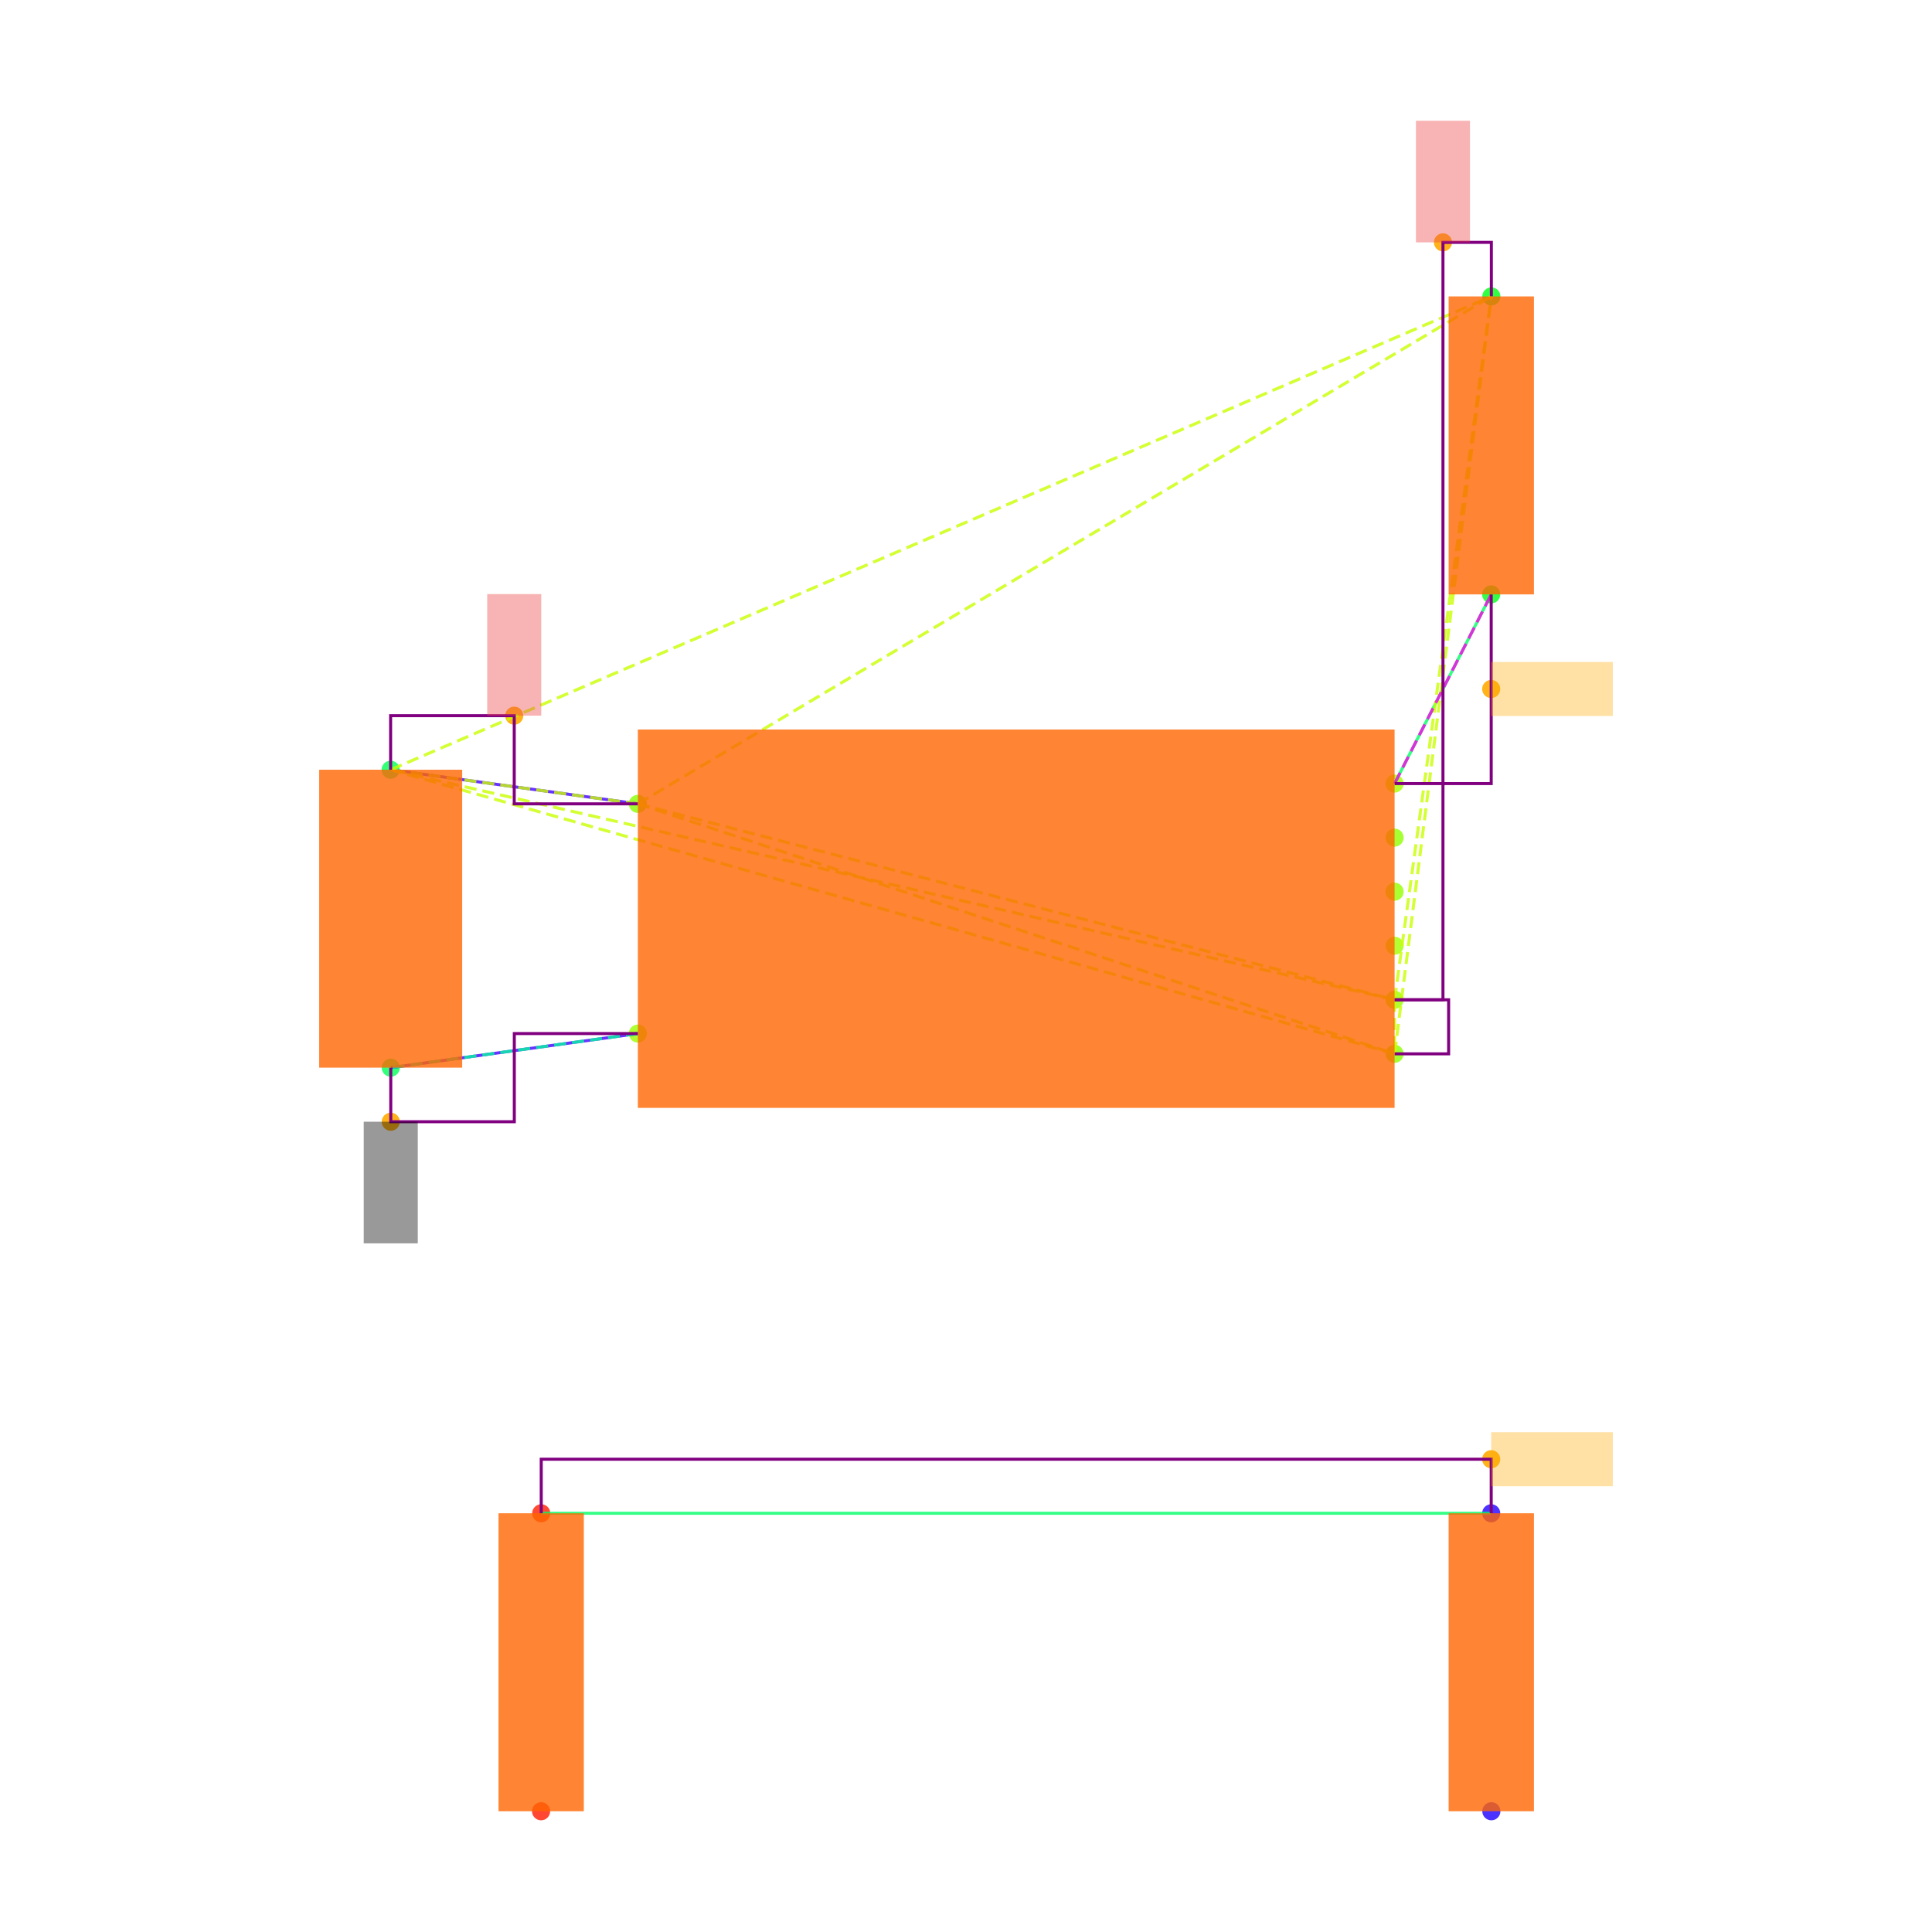
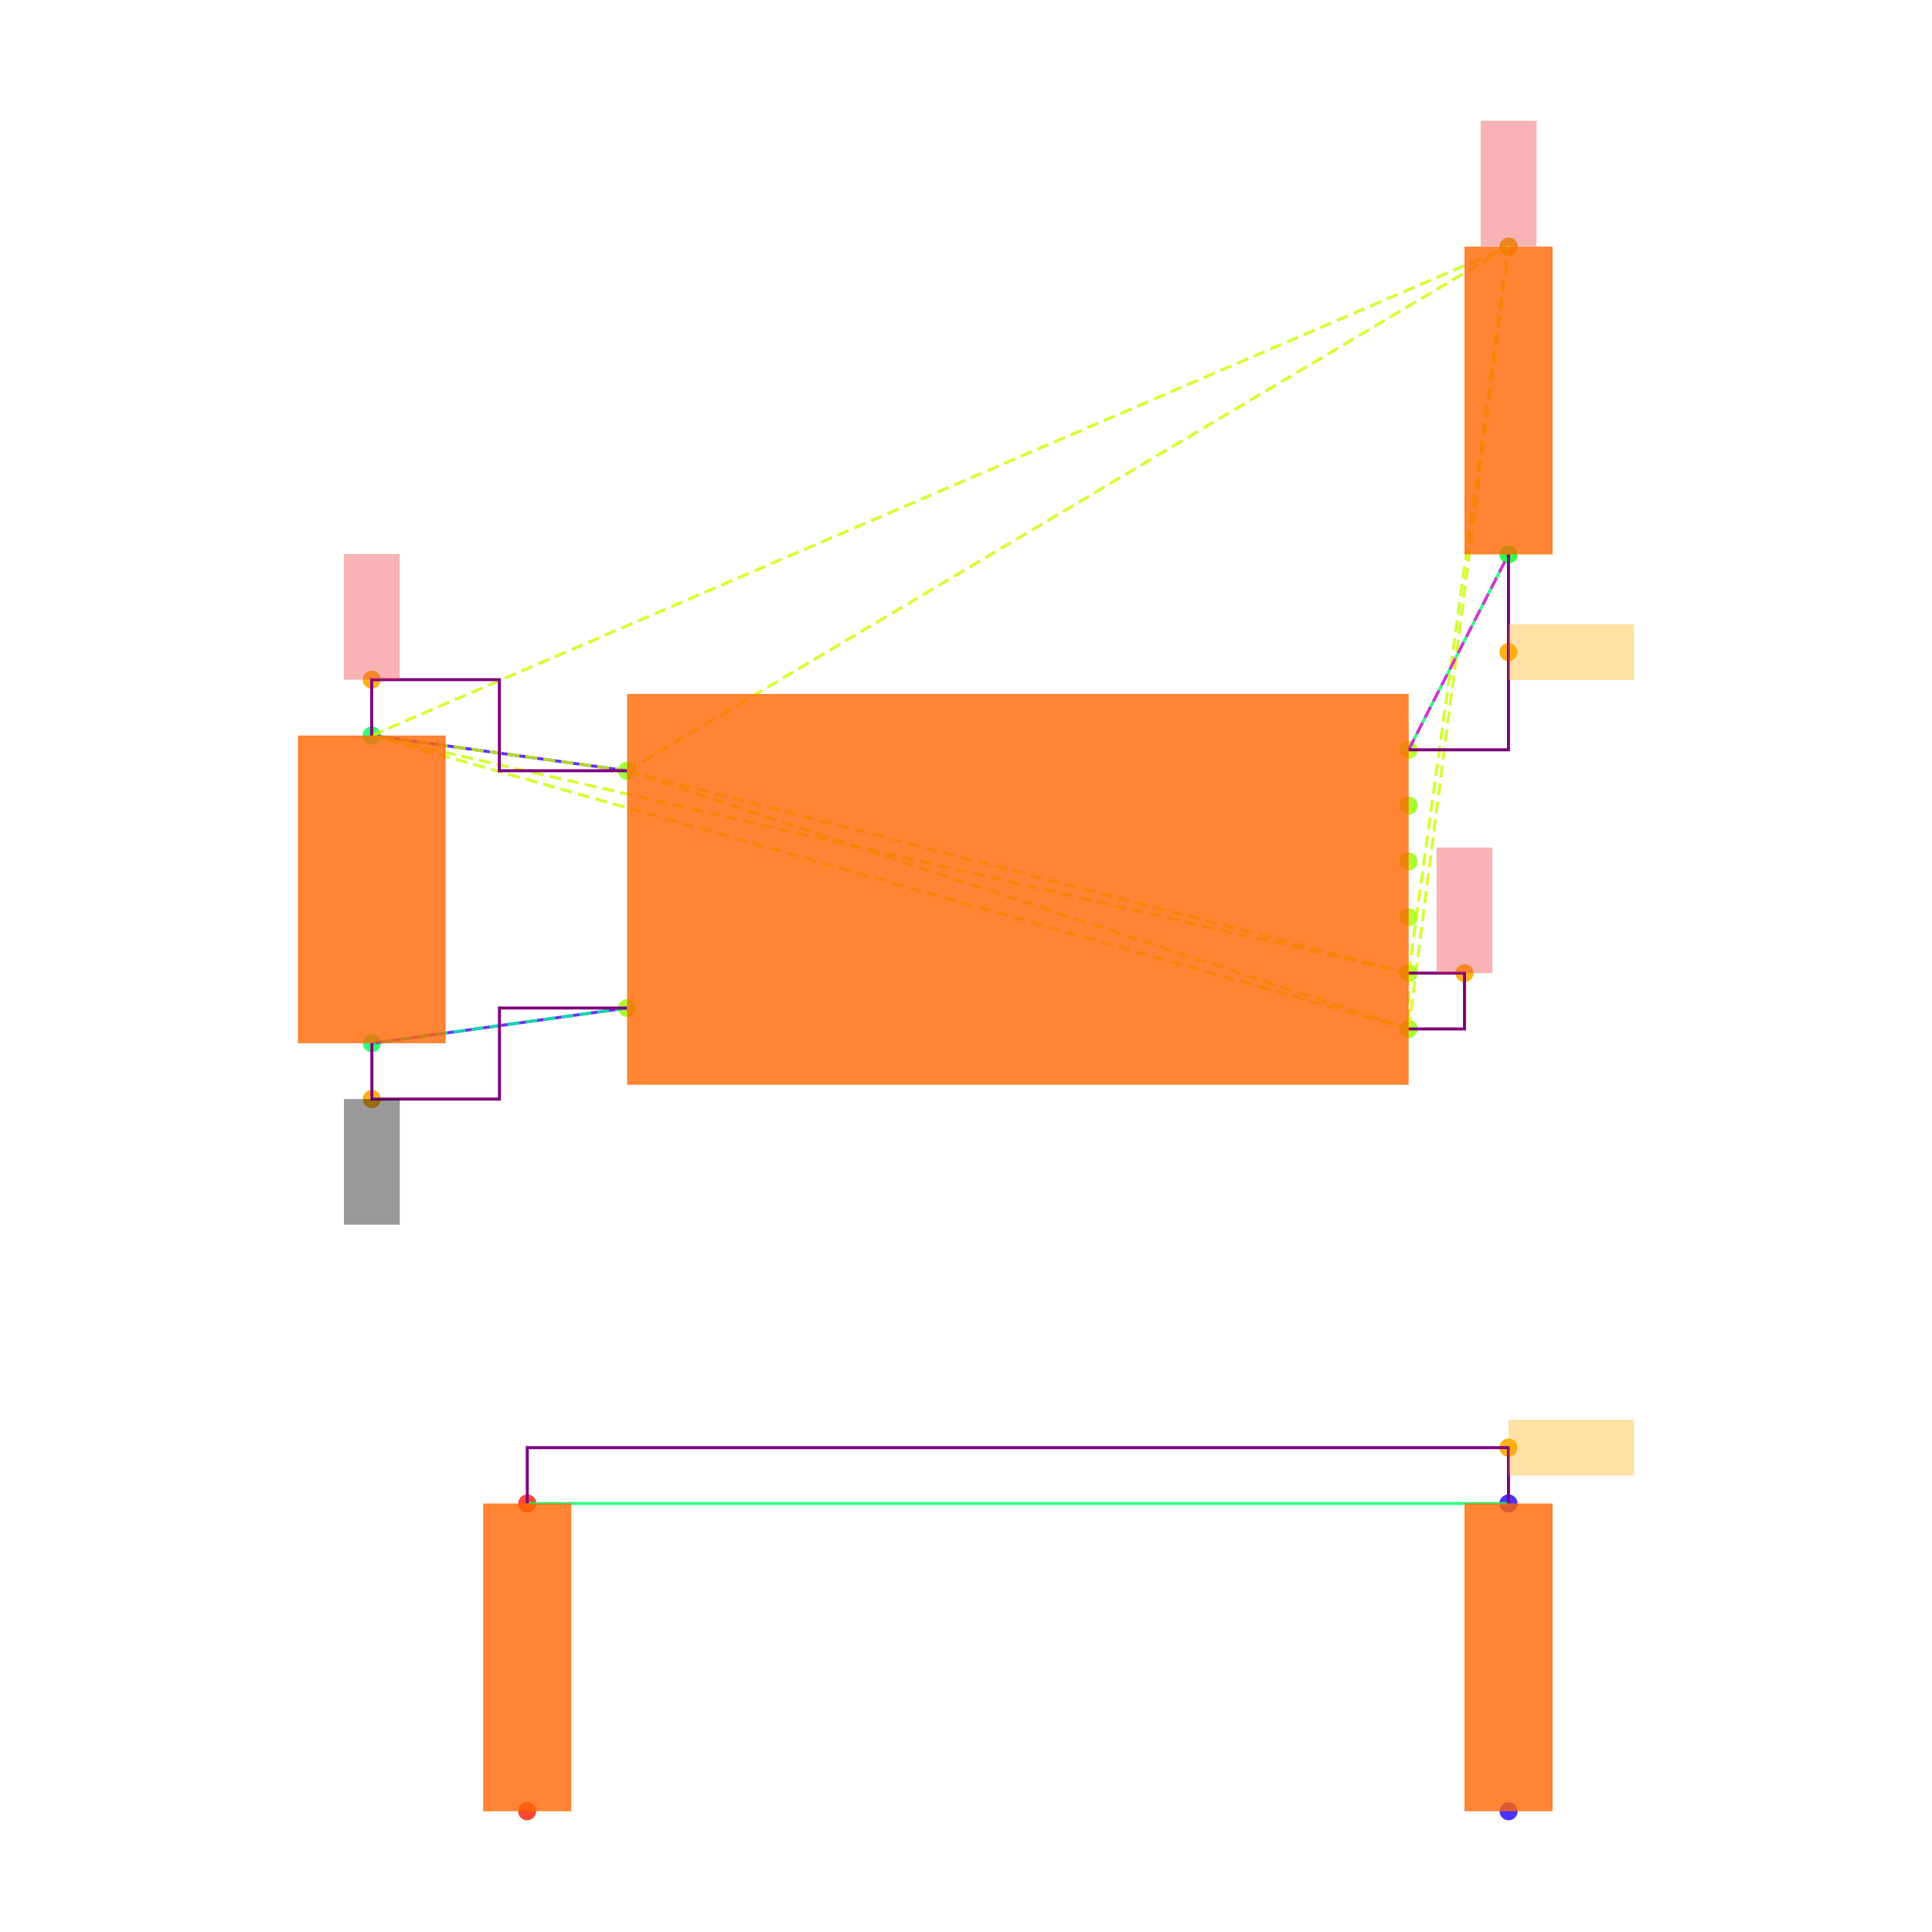
<svg xmlns="http://www.w3.org/2000/svg" width="640" height="640" viewBox="0 0 640 640">
  <rect width="100%" height="100%" fill="white" />
  <g>
-     <circle data-type="point" data-label="U3.8 x-" data-x="-1.4" data-y="0.42500000000000004" cx="211.3" cy="266.284" r="3" fill="hsl(88, 100%, 50%, 0.8)" />
+     <circle data-type="point" data-label="U3.8 x-" data-x="-1.4" data-y="0.42500000000000004" cx="207.728" cy="255.319" r="3" fill="hsl(88, 100%, 50%, 0.8)" />
  </g>
  <g>
-     <circle data-type="point" data-label="U3.4 x-" data-x="-1.4" data-y="-0.42500000000000004" cx="211.3" cy="342.382" r="3" fill="hsl(84, 100%, 50%, 0.8)" />
+     <circle data-type="point" data-label="U3.4 x-" data-x="-1.4" data-y="-0.42500000000000004" cx="207.728" cy="333.916" r="3" fill="hsl(84, 100%, 50%, 0.8)" />
  </g>
  <g>
-     <circle data-type="point" data-label="U3.1 x+" data-x="1.4" data-y="0.5" cx="461.973" cy="259.57" r="3" fill="hsl(81, 100%, 50%, 0.8)" />
+     <circle data-type="point" data-label="U3.1 x+" data-x="1.4" data-y="0.5" cx="466.638" cy="248.384" r="3" fill="hsl(81, 100%, 50%, 0.8)" />
  </g>
  <g>
-     <circle data-type="point" data-label="U3.6 x+" data-x="1.4" data-y="0.30000000000000004" cx="461.973" cy="277.475" r="3" fill="hsl(86, 100%, 50%, 0.8)" />
+     <circle data-type="point" data-label="U3.6 x+" data-x="1.4" data-y="0.30000000000000004" cx="466.638" cy="266.877" r="3" fill="hsl(86, 100%, 50%, 0.8)" />
  </g>
  <g>
-     <circle data-type="point" data-label="U3.5 x+" data-x="1.4" data-y="0.10000000000000009" cx="461.973" cy="295.38" r="3" fill="hsl(85, 100%, 50%, 0.8)" />
+     <circle data-type="point" data-label="U3.5 x+" data-x="1.4" data-y="0.10000000000000009" cx="466.638" cy="285.371" r="3" fill="hsl(85, 100%, 50%, 0.8)" />
  </g>
  <g>
-     <circle data-type="point" data-label="U3.2 x+" data-x="1.4" data-y="-0.09999999999999998" cx="461.973" cy="313.286" r="3" fill="hsl(82, 100%, 50%, 0.8)" />
+     <circle data-type="point" data-label="U3.2 x+" data-x="1.4" data-y="-0.09999999999999998" cx="466.638" cy="303.864" r="3" fill="hsl(82, 100%, 50%, 0.8)" />
  </g>
  <g>
-     <circle data-type="point" data-label="U3.3 x+" data-x="1.4" data-y="-0.3" cx="461.973" cy="331.191" r="3" fill="hsl(83, 100%, 50%, 0.8)" />
+     <circle data-type="point" data-label="U3.3 x+" data-x="1.4" data-y="-0.3" cx="466.638" cy="322.358" r="3" fill="hsl(83, 100%, 50%, 0.8)" />
  </g>
  <g>
-     <circle data-type="point" data-label="U3.7 x+" data-x="1.4" data-y="-0.5" cx="461.973" cy="349.096" r="3" fill="hsl(87, 100%, 50%, 0.8)" />
+     <circle data-type="point" data-label="U3.7 x+" data-x="1.4" data-y="-0.5" cx="466.638" cy="340.851" r="3" fill="hsl(87, 100%, 50%, 0.8)" />
  </g>
  <g>
-     <circle data-type="point" data-label="C20.1 y+" data-x="-2.3148566499999994" data-y="0.5512093000000002" cx="129.396" cy="254.985" r="3" fill="hsl(140, 100%, 50%, 0.8)" />
+     <circle data-type="point" data-label="C20.1 y+" data-x="-2.3148566499999994" data-y="0.5512093000000002" cx="123.133" cy="243.648" r="3" fill="hsl(140, 100%, 50%, 0.8)" />
  </g>
  <g>
-     <circle data-type="point" data-label="C20.2 y-" data-x="-2.31430995" data-y="-0.5512093000000002" cx="129.445" cy="353.681" r="3" fill="hsl(141, 100%, 50%, 0.8)" />
+     <circle data-type="point" data-label="C20.2 y-" data-x="-2.31430995" data-y="-0.5512093000000002" cx="123.184" cy="345.587" r="3" fill="hsl(141, 100%, 50%, 0.8)" />
  </g>
  <g>
-     <circle data-type="point" data-label="R11.1 y+" data-x="1.7580660749999977" data-y="2.3025814000000002" cx="494.029" cy="98.192" r="3" fill="hsl(125, 100%, 50%, 0.8)" />
+     <circle data-type="point" data-label="R11.1 y+" data-x="1.7580660749999977" data-y="2.3025814000000002" cx="499.747" cy="81.703" r="3" fill="hsl(125, 100%, 50%, 0.8)" />
  </g>
  <g>
-     <circle data-type="point" data-label="R11.2 y-" data-x="1.757519574999999" data-y="1.2" cx="493.98" cy="196.902" r="3" fill="hsl(126, 100%, 50%, 0.8)" />
+     <circle data-type="point" data-label="R11.2 y-" data-x="1.757519574999999" data-y="1.2" cx="499.697" cy="183.656" r="3" fill="hsl(126, 100%, 50%, 0.8)" />
  </g>
  <g>
-     <circle data-type="point" data-label="R12.1 y-" data-x="-1.7580660749999977" data-y="-3.3025814000000002" cx="179.243" cy="600" r="3" fill="hsl(6, 100%, 50%, 0.8)" />
+     <circle data-type="point" data-label="R12.1 y-" data-x="-1.7580660749999977" data-y="-3.3025814000000002" cx="174.618" cy="600" r="3" fill="hsl(6, 100%, 50%, 0.8)" />
  </g>
  <g>
-     <circle data-type="point" data-label="R12.2 y+" data-x="-1.757519574999999" data-y="-2.2" cx="179.292" cy="501.29" r="3" fill="hsl(7, 100%, 50%, 0.8)" />
+     <circle data-type="point" data-label="R12.2 y+" data-x="-1.757519574999999" data-y="-2.2" cx="174.669" cy="498.047" r="3" fill="hsl(7, 100%, 50%, 0.8)" />
  </g>
  <g>
-     <circle data-type="point" data-label="R13.1 y-" data-x="1.7580660749999977" data-y="-3.3025814000000002" cx="494.029" cy="600" r="3" fill="hsl(247, 100%, 50%, 0.8)" />
+     <circle data-type="point" data-label="R13.1 y-" data-x="1.7580660749999977" data-y="-3.3025814000000002" cx="499.747" cy="600" r="3" fill="hsl(247, 100%, 50%, 0.8)" />
  </g>
  <g>
-     <circle data-type="point" data-label="R13.2 y+" data-x="1.757519574999999" data-y="-2.2" cx="493.98" cy="501.29" r="3" fill="hsl(248, 100%, 50%, 0.8)" />
+     <circle data-type="point" data-label="R13.2 y+" data-x="1.757519574999999" data-y="-2.2" cx="499.697" cy="498.047" r="3" fill="hsl(248, 100%, 50%, 0.8)" />
  </g>
  <g>
-     <circle data-type="point" data-label="anchorPoint orientation: y+" data-x="-1.8574283249999997" data-y="0.7512093000000004" cx="170.348" cy="237.08" r="3" fill="hsl(40, 100%, 50%, 0.9)" />
+     <circle data-type="point" data-label="" data-x="-2.3148566499999994" data-y="0.7512093000000004" cx="123.133" cy="225.155" r="3" fill="hsl(40, 100%, 50%, 0.9)" />
  </g>
  <g>
-     <circle data-type="point" data-label="anchorPoint orientation: y+" data-x="1.5790330374999988" data-y="2.5025814000000004" cx="478.001" cy="80.287" r="3" fill="hsl(40, 100%, 50%, 0.9)" />
+     <circle data-type="point" data-label="" data-x="1.5999999999999999" data-y="-0.3" cx="485.131" cy="322.358" r="3" fill="hsl(40, 100%, 50%, 0.9)" />
  </g>
  <g>
-     <circle data-type="point" data-label="anchorPoint orientation: y-" data-x="-2.31430995" data-y="-0.7512093000000004" cx="129.445" cy="371.586" r="3" fill="hsl(40, 100%, 50%, 0.9)" />
+     <circle data-type="point" data-label="" data-x="1.7580660749999977" data-y="2.3025814000000002" cx="499.747" cy="81.703" r="3" fill="hsl(40, 100%, 50%, 0.9)" />
  </g>
  <g>
-     <circle data-type="point" data-label="anchorPoint orientation: x+" data-x="1.757519574999999" data-y="0.85" cx="493.98" cy="228.236" r="3" fill="hsl(40, 100%, 50%, 0.9)" />
+     <circle data-type="point" data-label="" data-x="-2.31430995" data-y="-0.7512093000000004" cx="123.184" cy="364.08" r="3" fill="hsl(40, 100%, 50%, 0.9)" />
  </g>
  <g>
-     <circle data-type="point" data-label="anchorPoint orientation: x+" data-x="1.757519574999999" data-y="-2" cx="493.98" cy="483.385" r="3" fill="hsl(40, 100%, 50%, 0.9)" />
+     <circle data-type="point" data-label="" data-x="1.757519574999999" data-y="0.85" cx="499.697" cy="216.02" r="3" fill="hsl(40, 100%, 50%, 0.9)" />
  </g>
  <g>
-     <polyline data-points="-2.3148566499999994,0.5512093000000002 -1.4,0.42500000000000004" data-type="line" data-label="" points="129.396,254.985 211.3,266.284" fill="none" stroke="hsl(256, 100%, 50%, 0.8)" stroke-width="1" />
+     <circle data-type="point" data-label="" data-x="1.757519574999999" data-y="-2" cx="499.697" cy="479.553" r="3" fill="hsl(40, 100%, 50%, 0.9)" />
  </g>
  <g>
-     <polyline data-points="-2.31430995,-0.5512093000000002 -1.4,-0.42500000000000004" data-type="line" data-label="" points="129.445,353.681 211.3,342.382" fill="none" stroke="hsl(256, 100%, 50%, 0.8)" stroke-width="1" />
+     <polyline data-points="-2.3148566499999994,0.5512093000000002 -1.4,0.42500000000000004" data-type="line" data-label="" points="123.133,243.648 207.728,255.319" fill="none" stroke="hsl(256, 100%, 50%, 0.8)" stroke-width="1" />
  </g>
  <g>
-     <polyline data-points="1.757519574999999,1.2 1.4,0.5" data-type="line" data-label="" points="493.98,196.902 461.973,259.57" fill="none" stroke="hsl(144, 100%, 50%, 0.8)" stroke-width="1" />
+     <polyline data-points="-2.31430995,-0.5512093000000002 -1.4,-0.42500000000000004" data-type="line" data-label="" points="123.184,345.587 207.728,333.916" fill="none" stroke="hsl(256, 100%, 50%, 0.8)" stroke-width="1" />
  </g>
  <g>
-     <polyline data-points="1.757519574999999,-2.2 -1.757519574999999,-2.2" data-type="line" data-label="" points="493.98,501.29 179.292,501.29" fill="none" stroke="hsl(144, 100%, 50%, 0.8)" stroke-width="1" />
+     <polyline data-points="1.757519574999999,1.2 1.4,0.5" data-type="line" data-label="" points="499.697,183.656 466.638,248.384" fill="none" stroke="hsl(144, 100%, 50%, 0.8)" stroke-width="1" />
  </g>
  <g>
-     <polyline data-points="-1.4,0.42500000000000004 1.4,-0.3" data-type="line" data-label="" points="211.3,266.284 461.973,331.191" fill="none" stroke="hsl(73, 100%, 50%, 0.8)" stroke-width="1" stroke-dasharray="4 2" />
+     <polyline data-points="1.757519574999999,-2.2 -1.757519574999999,-2.2" data-type="line" data-label="" points="499.697,498.047 174.669,498.047" fill="none" stroke="hsl(144, 100%, 50%, 0.8)" stroke-width="1" />
  </g>
  <g>
-     <polyline data-points="-1.4,0.42500000000000004 1.4,-0.5" data-type="line" data-label="" points="211.3,266.284 461.973,349.096" fill="none" stroke="hsl(73, 100%, 50%, 0.8)" stroke-width="1" stroke-dasharray="4 2" />
+     <polyline data-points="-1.4,0.42500000000000004 1.4,-0.3" data-type="line" data-label="" points="207.728,255.319 466.638,322.358" fill="none" stroke="hsl(73, 100%, 50%, 0.8)" stroke-width="1" stroke-dasharray="4 2" />
  </g>
  <g>
-     <polyline data-points="-1.4,0.42500000000000004 -2.3148566499999994,0.5512093000000002" data-type="line" data-label="" points="211.3,266.284 129.396,254.985" fill="none" stroke="hsl(73, 100%, 50%, 0.8)" stroke-width="1" stroke-dasharray="4 2" />
+     <polyline data-points="-1.4,0.42500000000000004 1.4,-0.5" data-type="line" data-label="" points="207.728,255.319 466.638,340.851" fill="none" stroke="hsl(73, 100%, 50%, 0.8)" stroke-width="1" stroke-dasharray="4 2" />
  </g>
  <g>
-     <polyline data-points="-1.4,0.42500000000000004 1.7580660749999977,2.3025814000000002" data-type="line" data-label="" points="211.3,266.284 494.029,98.192" fill="none" stroke="hsl(73, 100%, 50%, 0.8)" stroke-width="1" stroke-dasharray="4 2" />
+     <polyline data-points="-1.4,0.42500000000000004 -2.3148566499999994,0.5512093000000002" data-type="line" data-label="" points="207.728,255.319 123.133,243.648" fill="none" stroke="hsl(73, 100%, 50%, 0.8)" stroke-width="1" stroke-dasharray="4 2" />
  </g>
  <g>
-     <polyline data-points="1.4,-0.3 1.4,-0.5" data-type="line" data-label="" points="461.973,331.191 461.973,349.096" fill="none" stroke="hsl(73, 100%, 50%, 0.8)" stroke-width="1" stroke-dasharray="4 2" />
+     <polyline data-points="-1.4,0.42500000000000004 1.7580660749999977,2.3025814000000002" data-type="line" data-label="" points="207.728,255.319 499.747,81.703" fill="none" stroke="hsl(73, 100%, 50%, 0.8)" stroke-width="1" stroke-dasharray="4 2" />
  </g>
  <g>
-     <polyline data-points="1.4,-0.3 -2.3148566499999994,0.5512093000000002" data-type="line" data-label="" points="461.973,331.191 129.396,254.985" fill="none" stroke="hsl(73, 100%, 50%, 0.8)" stroke-width="1" stroke-dasharray="4 2" />
+     <polyline data-points="1.4,-0.3 1.4,-0.5" data-type="line" data-label="" points="466.638,322.358 466.638,340.851" fill="none" stroke="hsl(73, 100%, 50%, 0.8)" stroke-width="1" stroke-dasharray="4 2" />
  </g>
  <g>
-     <polyline data-points="1.4,-0.3 1.7580660749999977,2.3025814000000002" data-type="line" data-label="" points="461.973,331.191 494.029,98.192" fill="none" stroke="hsl(73, 100%, 50%, 0.8)" stroke-width="1" stroke-dasharray="4 2" />
+     <polyline data-points="1.4,-0.3 -2.3148566499999994,0.5512093000000002" data-type="line" data-label="" points="466.638,322.358 123.133,243.648" fill="none" stroke="hsl(73, 100%, 50%, 0.8)" stroke-width="1" stroke-dasharray="4 2" />
  </g>
  <g>
-     <polyline data-points="1.4,-0.5 -2.3148566499999994,0.5512093000000002" data-type="line" data-label="" points="461.973,349.096 129.396,254.985" fill="none" stroke="hsl(73, 100%, 50%, 0.8)" stroke-width="1" stroke-dasharray="4 2" />
+     <polyline data-points="1.4,-0.3 1.7580660749999977,2.3025814000000002" data-type="line" data-label="" points="466.638,322.358 499.747,81.703" fill="none" stroke="hsl(73, 100%, 50%, 0.8)" stroke-width="1" stroke-dasharray="4 2" />
  </g>
  <g>
-     <polyline data-points="1.4,-0.5 1.7580660749999977,2.3025814000000002" data-type="line" data-label="" points="461.973,349.096 494.029,98.192" fill="none" stroke="hsl(73, 100%, 50%, 0.8)" stroke-width="1" stroke-dasharray="4 2" />
+     <polyline data-points="1.4,-0.5 -2.3148566499999994,0.5512093000000002" data-type="line" data-label="" points="466.638,340.851 123.133,243.648" fill="none" stroke="hsl(73, 100%, 50%, 0.8)" stroke-width="1" stroke-dasharray="4 2" />
  </g>
  <g>
-     <polyline data-points="-2.3148566499999994,0.5512093000000002 1.7580660749999977,2.3025814000000002" data-type="line" data-label="" points="129.396,254.985 494.029,98.192" fill="none" stroke="hsl(73, 100%, 50%, 0.8)" stroke-width="1" stroke-dasharray="4 2" />
+     <polyline data-points="1.4,-0.5 1.7580660749999977,2.3025814000000002" data-type="line" data-label="" points="466.638,340.851 499.747,81.703" fill="none" stroke="hsl(73, 100%, 50%, 0.8)" stroke-width="1" stroke-dasharray="4 2" />
  </g>
  <g>
-     <polyline data-points="-1.4,-0.42500000000000004 -2.31430995,-0.5512093000000002" data-type="line" data-label="" points="211.3,342.382 129.445,353.681" fill="none" stroke="hsl(157, 100%, 50%, 0.8)" stroke-width="1" stroke-dasharray="4 2" />
+     <polyline data-points="-2.3148566499999994,0.5512093000000002 1.7580660749999977,2.3025814000000002" data-type="line" data-label="" points="123.133,243.648 499.747,81.703" fill="none" stroke="hsl(73, 100%, 50%, 0.8)" stroke-width="1" stroke-dasharray="4 2" />
  </g>
  <g>
-     <polyline data-points="1.4,0.5 1.757519574999999,1.2" data-type="line" data-label="" points="461.973,259.57 493.98,196.902" fill="none" stroke="hsl(304, 100%, 50%, 0.8)" stroke-width="1" stroke-dasharray="4 2" />
+     <polyline data-points="-1.4,-0.42500000000000004 -2.31430995,-0.5512093000000002" data-type="line" data-label="" points="207.728,333.916 123.184,345.587" fill="none" stroke="hsl(157, 100%, 50%, 0.8)" stroke-width="1" stroke-dasharray="4 2" />
  </g>
  <g>
-     <polyline data-points="-1.4,0.42500000000000004 -1.8574283249999997,0.42500000000000004 -1.8574283249999997,0.7512093000000004 -2.3148566499999994,0.7512093000000004 -2.3148566499999994,0.5512093000000002" data-type="line" data-label="" points="211.3,266.284 170.348,266.284 170.348,237.08 129.396,237.08 129.396,254.985" fill="none" stroke="purple" stroke-width="1" />
+     <polyline data-points="1.4,0.5 1.757519574999999,1.2" data-type="line" data-label="" points="466.638,248.384 499.697,183.656" fill="none" stroke="hsl(304, 100%, 50%, 0.8)" stroke-width="1" stroke-dasharray="4 2" />
  </g>
  <g>
-     <polyline data-points="1.4,-0.3 1.5790330374999988,-0.3 1.5790330374999988,2.5025814000000004 1.7580660749999977,2.5025814000000004 1.7580660749999977,2.3025814000000002" data-type="line" data-label="" points="461.973,331.191 478.001,331.191 478.001,80.287 494.029,80.287 494.029,98.192" fill="none" stroke="purple" stroke-width="1" />
+     <polyline data-points="-2.3148566499999994,0.5512093000000002 -2.3148566499999994,0.7512093000000004 -1.8574283249999997,0.7512093000000004 -1.8574283249999997,0.42500000000000004 -1.4,0.42500000000000004" data-type="line" data-label="" points="123.133,243.648 123.133,225.155 165.43,225.155 165.43,255.319 207.728,255.319" fill="none" stroke="purple" stroke-width="1" />
  </g>
  <g>
-     <polyline data-points="1.4,-0.5 1.5999999999999999,-0.5 1.5999999999999999,-0.3 1.4,-0.3" data-type="line" data-label="" points="461.973,349.096 479.878,349.096 479.878,331.191 461.973,331.191" fill="none" stroke="purple" stroke-width="1" />
+     <polyline data-points="-2.31430995,-0.5512093000000002 -2.31430995,-0.7512093000000004 -1.857154975,-0.7512093000000004 -1.857154975,-0.42500000000000004 -1.4,-0.42500000000000004" data-type="line" data-label="" points="123.184,345.587 123.184,364.08 165.456,364.08 165.456,333.916 207.728,333.916" fill="none" stroke="purple" stroke-width="1" />
  </g>
  <g>
-     <polyline data-points="-2.31430995,-0.5512093000000002 -2.31430995,-0.7512093000000004 -1.857154975,-0.7512093000000004 -1.857154975,-0.42500000000000004 -1.4,-0.42500000000000004" data-type="line" data-label="" points="129.445,353.681 129.445,371.586 170.372,371.586 170.372,342.382 211.3,342.382" fill="none" stroke="purple" stroke-width="1" />
+     <polyline data-points="1.757519574999999,1.2 1.757519574999999,0.5 1.4,0.5" data-type="line" data-label="" points="499.697,183.656 499.697,248.384 466.638,248.384" fill="none" stroke="purple" stroke-width="1" />
  </g>
  <g>
-     <polyline data-points="1.757519574999999,1.2 1.757519574999999,0.5 1.4,0.5" data-type="line" data-label="" points="493.98,196.902 493.98,259.57 461.973,259.57" fill="none" stroke="purple" stroke-width="1" />
+     <polyline data-points="1.757519574999999,-2.2 1.757519574999999,-2 -1.757519574999999,-2 -1.757519574999999,-2.2" data-type="line" data-label="" points="499.697,498.047 499.697,479.553 174.669,479.553 174.669,498.047" fill="none" stroke="purple" stroke-width="1" />
  </g>
  <g>
-     <polyline data-points="1.757519574999999,-2.2 1.757519574999999,-2 -1.757519574999999,-2 -1.757519574999999,-2.2" data-type="line" data-label="" points="493.98,501.29 493.98,483.385 179.292,483.385 179.292,501.29" fill="none" stroke="purple" stroke-width="1" />
+     <polyline data-points="1.4,-0.3 1.5999999999999999,-0.3 1.5999999999999999,-0.5 1.4,-0.5" data-type="line" data-label="" points="466.638,322.358 485.131,322.358 485.131,340.851 466.638,340.851" fill="none" stroke="purple" stroke-width="1" />
  </g>
  <g>
-     <rect data-type="rect" data-label="schematic_component_0" data-x="0" data-y="0" x="211.3" y="241.665" width="250.673" height="125.336" fill="hsl(24, 100%, 50%, 0.8)" stroke="black" stroke-width="0.011" />
+     <rect data-type="rect" data-label="schematic_component_0" data-x="0" data-y="0" x="207.728" y="229.89" width="258.91" height="129.455" fill="hsl(24, 100%, 50%, 0.8)" stroke="black" stroke-width="0.011" />
  </g>
  <g>
-     <rect data-type="rect" data-label="schematic_component_1" data-x="-2.3145833" data-y="0" x="105.733" y="254.985" width="47.374" height="98.695" fill="hsl(24, 100%, 50%, 0.8)" stroke="black" stroke-width="0.011" />
+     <rect data-type="rect" data-label="schematic_component_1" data-x="-2.3145833" data-y="0" x="98.693" y="243.648" width="48.931" height="101.938" fill="hsl(24, 100%, 50%, 0.8)" stroke="black" stroke-width="0.011" />
  </g>
  <g>
-     <rect data-type="rect" data-label="schematic_component_2" data-x="1.7577928249999983" data-y="1.7512907000000002" x="479.878" y="98.192" width="28.253" height="98.71" fill="hsl(24, 100%, 50%, 0.8)" stroke="black" stroke-width="0.011" />
+     <rect data-type="rect" data-label="schematic_component_2" data-x="1.7577928249999983" data-y="1.7512907000000002" x="485.131" y="81.703" width="29.182" height="101.953" fill="hsl(24, 100%, 50%, 0.8)" stroke="black" stroke-width="0.011" />
  </g>
  <g>
-     <rect data-type="rect" data-label="schematic_component_3" data-x="-1.7577928249999983" data-y="-2.7512907" x="165.141" y="501.29" width="28.253" height="98.71" fill="hsl(24, 100%, 50%, 0.8)" stroke="black" stroke-width="0.011" />
+     <rect data-type="rect" data-label="schematic_component_3" data-x="-1.7577928249999983" data-y="-2.7512907" x="160.053" y="498.047" width="29.182" height="101.953" fill="hsl(24, 100%, 50%, 0.8)" stroke="black" stroke-width="0.011" />
  </g>
  <g>
-     <rect data-type="rect" data-label="schematic_component_4" data-x="1.7577928249999983" data-y="-2.7512907" x="479.878" y="501.29" width="28.253" height="98.71" fill="hsl(24, 100%, 50%, 0.8)" stroke="black" stroke-width="0.011" />
+     <rect data-type="rect" data-label="schematic_component_4" data-x="1.7577928249999983" data-y="-2.7512907" x="485.131" y="498.047" width="29.182" height="101.953" fill="hsl(24, 100%, 50%, 0.8)" stroke="black" stroke-width="0.011" />
  </g>
  <g>
-     <rect data-type="rect" data-label="netId: V3_3 globalConnNetId: connectivity_net0 available orientations: y+" data-x="-1.8574283249999997" data-y="0.9762093000000004" x="161.395" y="196.793" width="17.905" height="40.287" fill="#ef444466" stroke="#ef4444" stroke-width="0.011" />
+     <rect data-type="rect" data-label="netId: V3_3 globalConnNetId: connectivity_net0" data-x="-2.3148566499999994" data-y="0.9762093000000004" x="113.886" y="183.544" width="18.494" height="41.611" fill="#ef444466" stroke="#ef4444" stroke-width="0.011" />
  </g>
  <g>
-     <rect data-type="rect" data-label="netId: V3_3 globalConnNetId: connectivity_net0 available orientations: y+" data-x="1.5790330374999988" data-y="2.7275814000000005" x="469.048" y="40" width="17.905" height="40.287" fill="#ef444466" stroke="#ef4444" stroke-width="0.011" />
+     <rect data-type="rect" data-label="netId: V3_3 globalConnNetId: connectivity_net0" data-x="1.5999999999999999" data-y="-0.07499999999999998" x="475.884" y="280.747" width="18.494" height="41.611" fill="#ef444466" stroke="#ef4444" stroke-width="0.011" />
  </g>
  <g>
-     <rect data-type="rect" data-label="netId: GND globalConnNetId: connectivity_net1 available orientations: y-" data-x="-2.31430995" data-y="-0.9762093000000004" x="120.492" y="371.586" width="17.905" height="40.287" fill="#00000066" stroke="#000000" stroke-width="0.011" />
+     <rect data-type="rect" data-label="netId: V3_3 globalConnNetId: connectivity_net0" data-x="1.7580660749999977" data-y="2.5285814" x="490.5" y="40" width="18.494" height="41.611" fill="#ef444466" stroke="#ef4444" stroke-width="0.011" />
  </g>
  <g>
-     <rect data-type="rect" data-label="netId: FLASH_N_CS globalConnNetId: connectivity_net2 available orientations: any" data-x="1.982519574999999" data-y="0.85" x="493.98" y="219.283" width="40.287" height="17.905" fill="hsl(40, 100%, 50%, 0.35)" stroke="black" stroke-width="0.011" />
+     <rect data-type="rect" data-label="netId: GND globalConnNetId: connectivity_net1" data-x="-2.31430995" data-y="-0.9762093000000004" x="113.937" y="364.08" width="18.494" height="41.611" fill="#00000066" stroke="#000000" stroke-width="0.011" />
  </g>
  <g>
-     <rect data-type="rect" data-label="netId: resistor.R11 &gt; port.pin1 to resistor.R12 &gt; port.pin1 globalConnNetId: connectivity_net3 available orientations: any" data-x="1.982519574999999" data-y="-2" x="493.98" y="474.432" width="40.287" height="17.905" fill="hsl(40, 100%, 50%, 0.35)" stroke="black" stroke-width="0.011" />
+     <rect data-type="rect" data-label="netId: FLASH_N_CS globalConnNetId: connectivity_net2" data-x="1.982519574999999" data-y="0.85" x="499.697" y="206.773" width="41.611" height="18.494" fill="hsl(40, 100%, 50%, 0.35)" stroke="black" stroke-width="0.011" />
+   </g>
+   <g>
+     <rect data-type="rect" data-label="netId: resistor.R11 &gt; port.pin1 to resistor.R12 &gt; port.pin1 globalConnNetId: connectivity_net3" data-x="1.982519574999999" data-y="-2" x="499.697" y="470.306" width="41.611" height="18.494" fill="hsl(40, 100%, 50%, 0.35)" stroke="black" stroke-width="0.011" />
  </g>
  <g id="crosshair" style="display: none">
    <line id="crosshair-h" y1="0" y2="640" stroke="#666" stroke-width="0.5" />
    <line id="crosshair-v" x1="0" x2="640" stroke="#666" stroke-width="0.5" />
    <text id="coordinates" font-family="monospace" font-size="12" fill="#666" />
  </g>
</svg>
